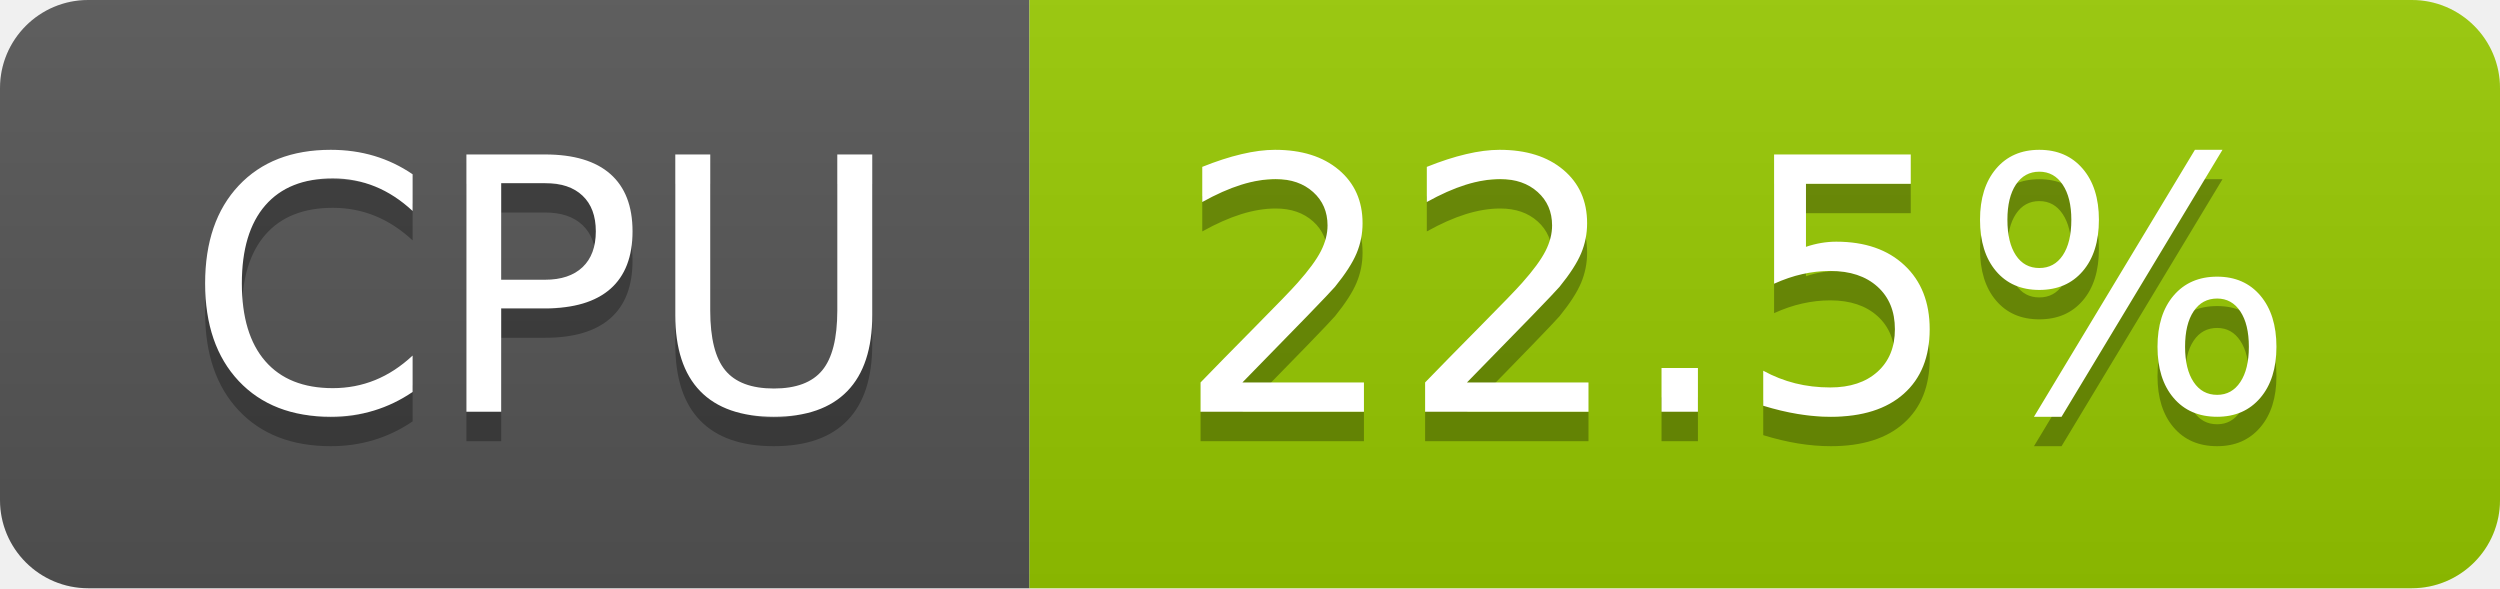
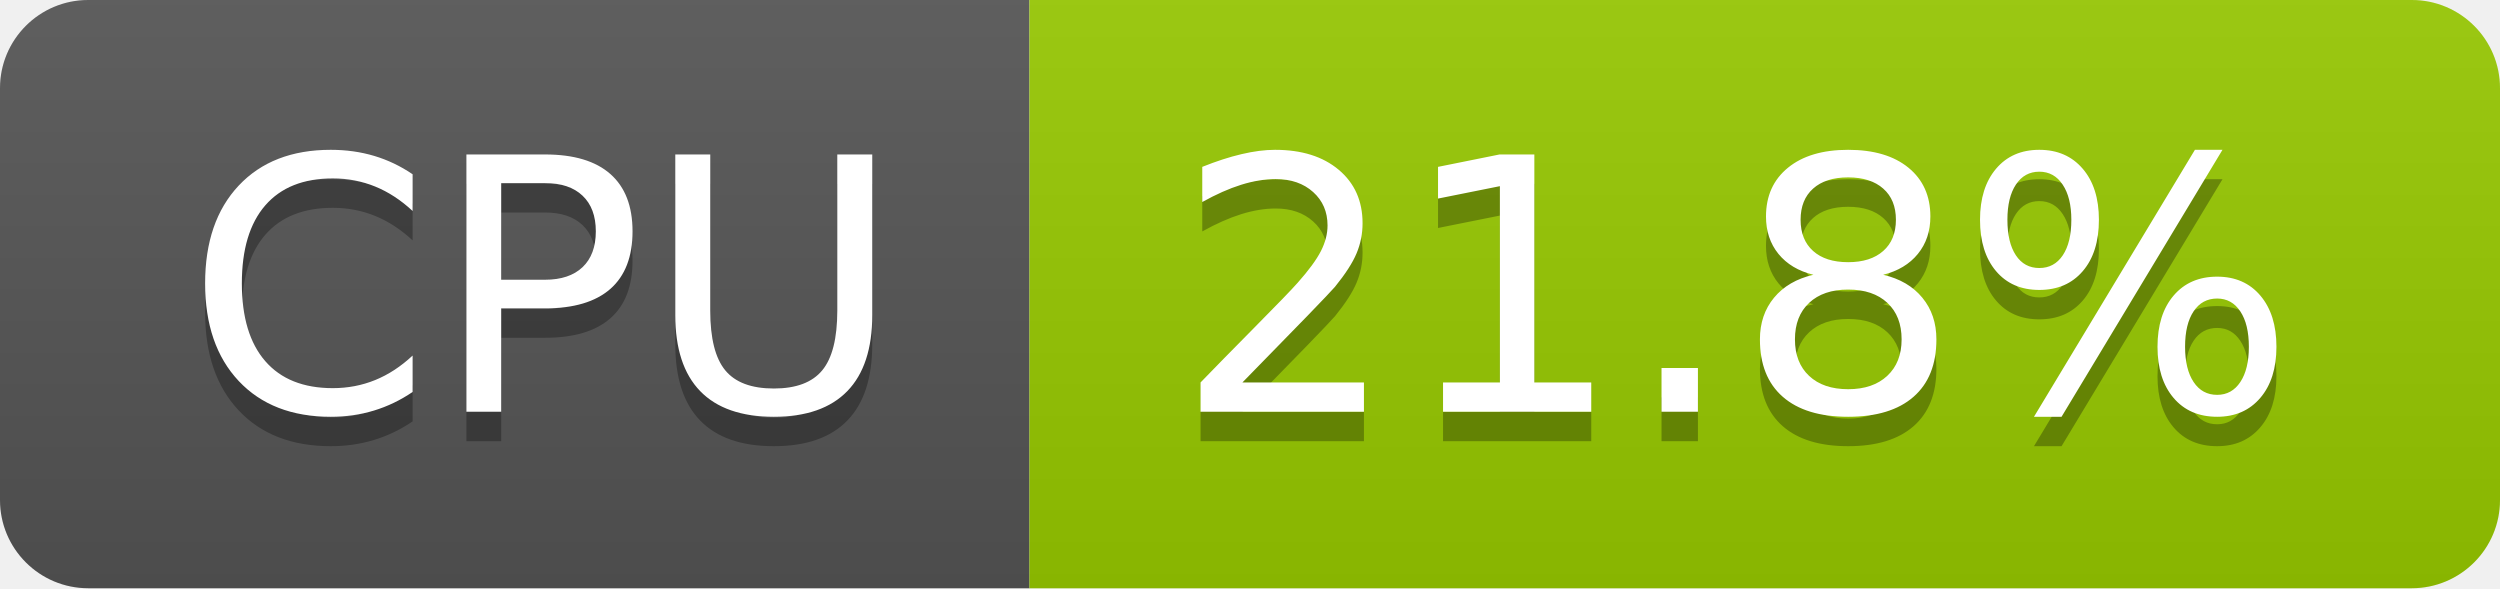
- <svg xmlns="http://www.w3.org/2000/svg" width="85" height="20" role="img" aria-label="CPU: 22.5%">
+ <svg xmlns="http://www.w3.org/2000/svg" width="85" height="20" role="img" aria-label="CPU: 21.8%">
  <linearGradient id="s" x2="0" y2="100%">
    <stop offset="0" stop-color="#bbb" stop-opacity=".1" />
    <stop offset="1" stop-opacity=".1" />
  </linearGradient>
  <clipPath id="r">
    <rect width="85" height="20" rx="3" fill="#fff" />
  </clipPath>
  <g clip-path="url(#r)">
    <rect width="35" height="20" fill="#555" />
    <rect x="35" width="50" height="20" fill="#97ca00" />
    <rect width="85" height="20" fill="url(#s)" />
  </g>
  <g fill="#fff" text-anchor="middle" font-family="Verdana,Geneva,DejaVu Sans,sans-serif" text-rendering="geometricPrecision" font-size="120">
    <text aria-hidden="true" x="185" y="150" fill="#010101" fill-opacity=".3" transform="scale(.1)" textLength="247">CPU</text>
    <text x="185" y="140" transform="scale(.1)" fill="#fff" textLength="247">CPU</text>
-     <text aria-hidden="true" x="590" y="150" fill="#010101" fill-opacity=".3" transform="scale(.1)" textLength="390">22.5%</text>
-     <text x="590" y="140" transform="scale(.1)" fill="#fff" textLength="390">22.5%</text>
+     <text aria-hidden="true" x="590" y="150" fill="#010101" fill-opacity=".3" transform="scale(.1)" textLength="390">21.8%</text>
+     <text x="590" y="140" transform="scale(.1)" fill="#fff" textLength="390">21.8%</text>
  </g>
</svg>
